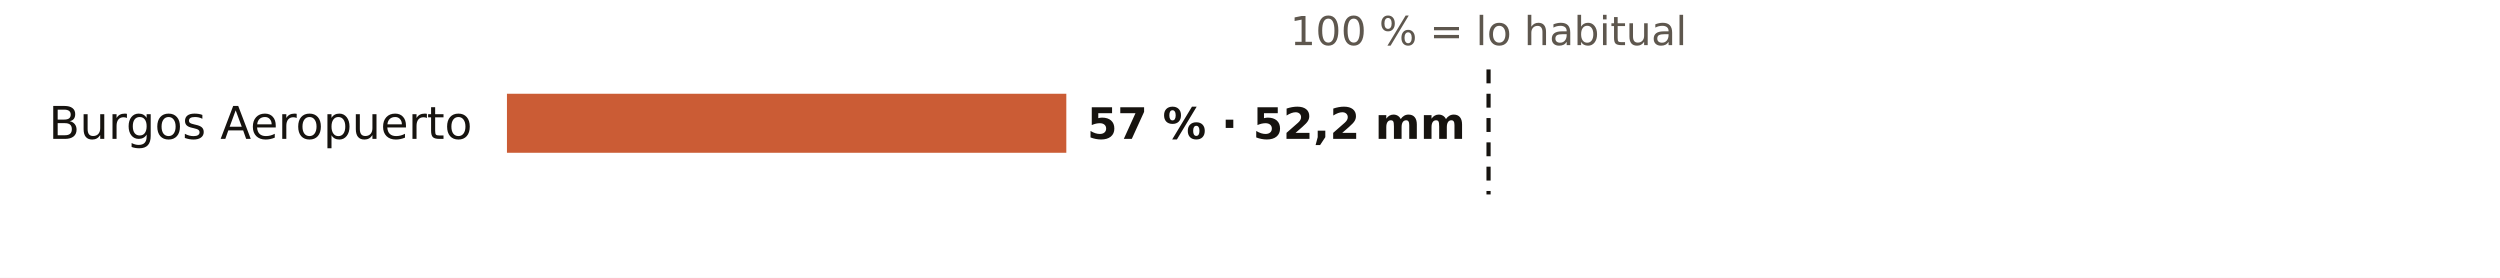
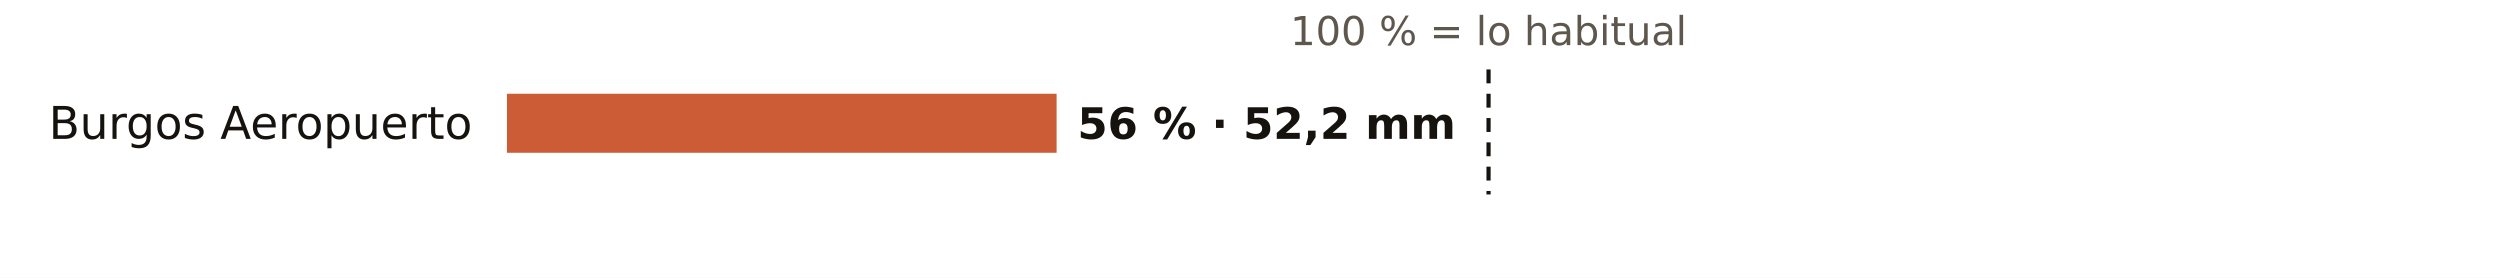
<svg xmlns="http://www.w3.org/2000/svg" viewBox="0 0 720 80" width="720" height="80" role="img" aria-label="El otoño en los pluviómetros de AEMET de Burgos: % de lo habitual">
  <rect width="720" height="80" fill="#FFFFFF" />
  <text x="428.7" y="13.0" font-size="11.5" fill="#5E574E" text-anchor="middle" font-weight="400" font-family="Public Sans, DejaVu Sans, Arial, sans-serif">100 % = lo habitual</text>
  <text x="136.0" y="40.0" font-size="13" fill="#16130F" text-anchor="end" font-weight="500" font-family="Public Sans, DejaVu Sans, Arial, sans-serif">Burgos Aeropuerto</text>
-   <rect x="146" y="27" width="161.1" height="17" fill="#C4461A" opacity="0.88" />
-   <text x="313.1" y="40.0" font-size="12.5" fill="#16130F" text-anchor="start" font-weight="600" font-family="Public Sans, DejaVu Sans, Arial, sans-serif">57 % · 52,2 mm</text>
+   <rect x="146" y="27" width="158.3" height="17" fill="#C4461A" opacity="0.88" />
+   <text x="310.3" y="40.0" font-size="12.5" fill="#16130F" text-anchor="start" font-weight="600" font-family="Public Sans, DejaVu Sans, Arial, sans-serif">56 % · 52,2 mm</text>
  <line x1="428.7" x2="428.7" y1="20" y2="56" stroke="#16130F" stroke-width="1.2" stroke-dasharray="4 3" />
</svg>
